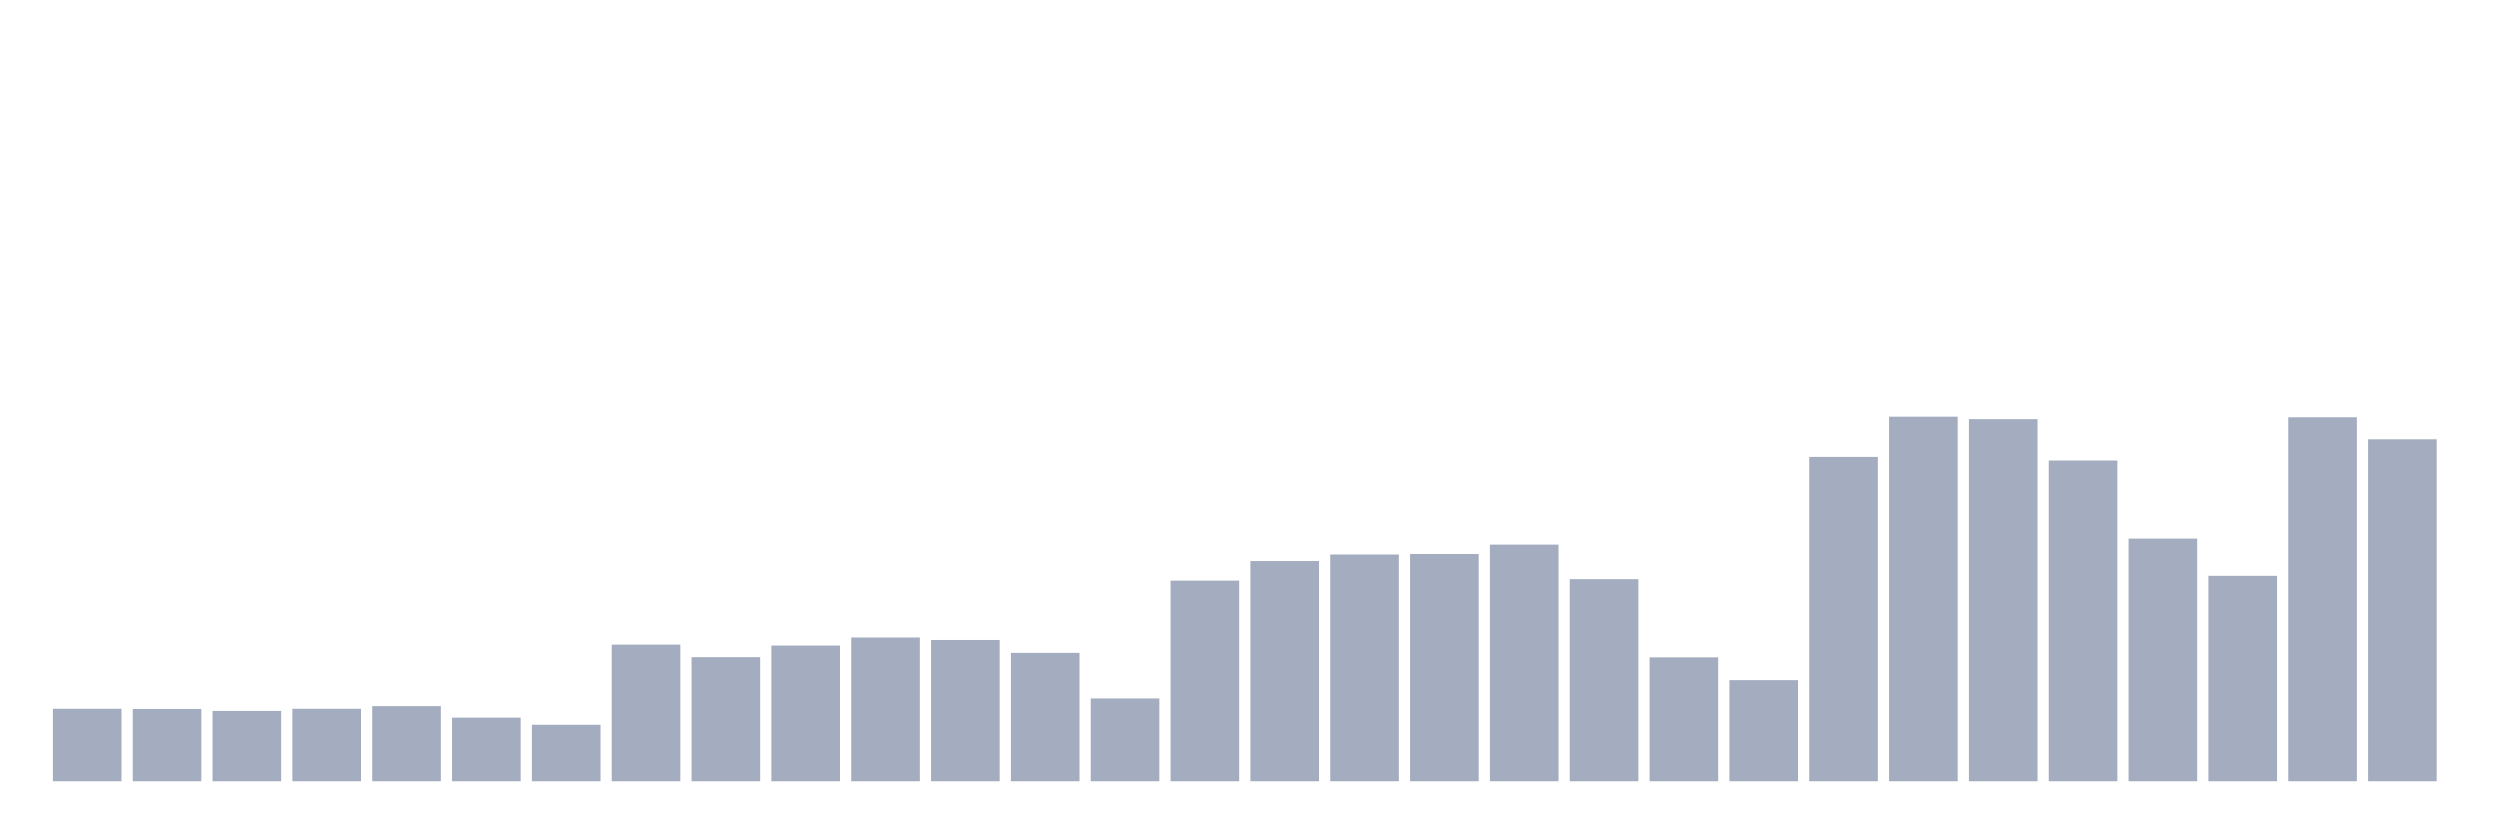
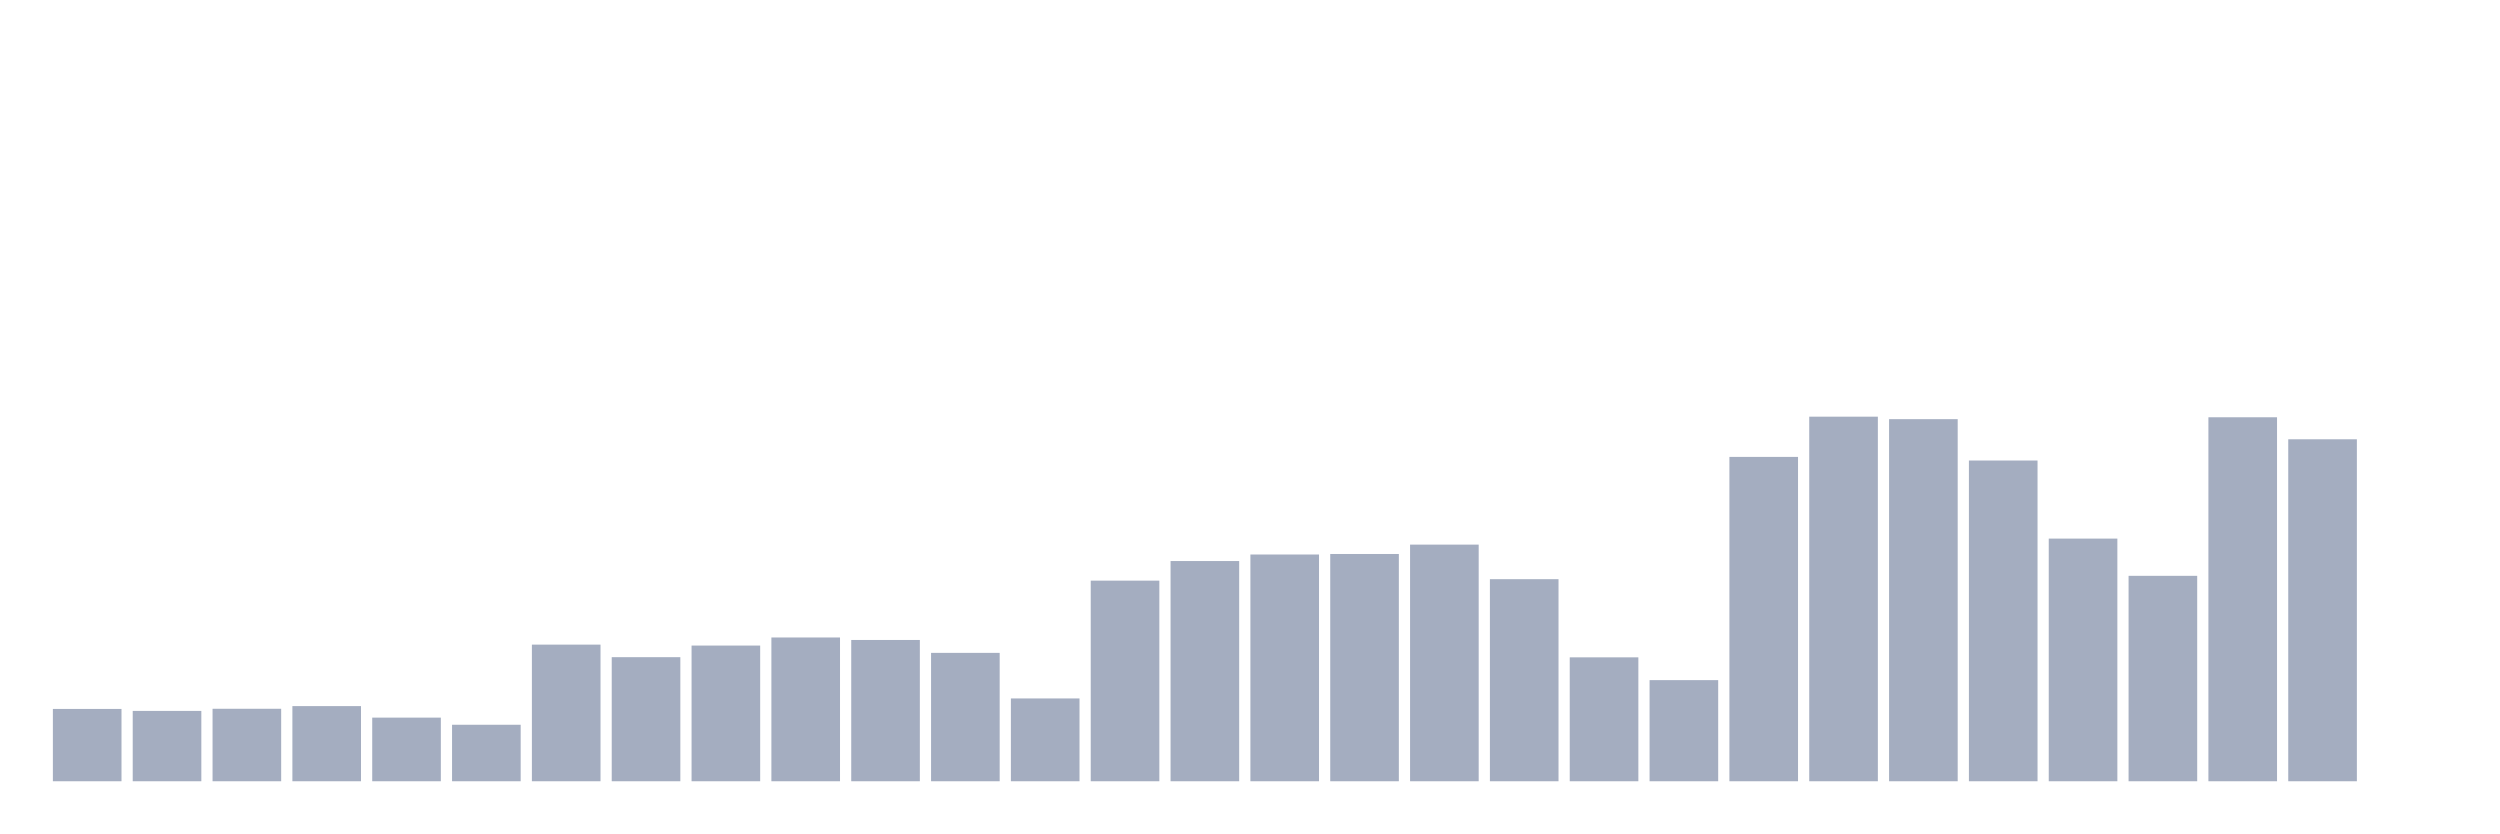
<svg xmlns="http://www.w3.org/2000/svg" viewBox="0 0 480 160">
  <g transform="translate(10,10)">
-     <rect class="bar" x="0.153" width="13.175" y="126.083" height="13.917" fill="rgb(164,173,192)" />
-     <rect class="bar" x="15.482" width="13.175" y="126.116" height="13.884" fill="rgb(164,173,192)" />
-     <rect class="bar" x="30.81" width="13.175" y="126.495" height="13.505" fill="rgb(164,173,192)" />
-     <rect class="bar" x="46.138" width="13.175" y="126.083" height="13.917" fill="rgb(164,173,192)" />
-     <rect class="bar" x="61.466" width="13.175" y="125.571" height="14.429" fill="rgb(164,173,192)" />
-     <rect class="bar" x="76.794" width="13.175" y="127.783" height="12.217" fill="rgb(164,173,192)" />
-     <rect class="bar" x="92.123" width="13.175" y="129.153" height="10.847" fill="rgb(164,173,192)" />
-     <rect class="bar" x="107.451" width="13.175" y="113.767" height="26.233" fill="rgb(164,173,192)" />
-     <rect class="bar" x="122.779" width="13.175" y="116.177" height="23.823" fill="rgb(164,173,192)" />
-     <rect class="bar" x="138.107" width="13.175" y="113.948" height="26.052" fill="rgb(164,173,192)" />
-     <rect class="bar" x="153.436" width="13.175" y="112.396" height="27.604" fill="rgb(164,173,192)" />
-     <rect class="bar" x="168.764" width="13.175" y="112.875" height="27.125" fill="rgb(164,173,192)" />
-     <rect class="bar" x="184.092" width="13.175" y="115.351" height="24.649" fill="rgb(164,173,192)" />
-     <rect class="bar" x="199.42" width="13.175" y="124.101" height="15.899" fill="rgb(164,173,192)" />
-     <rect class="bar" x="214.748" width="13.175" y="101.483" height="38.517" fill="rgb(164,173,192)" />
-     <rect class="bar" x="230.077" width="13.175" y="97.719" height="42.281" fill="rgb(164,173,192)" />
-     <rect class="bar" x="245.405" width="13.175" y="96.465" height="43.535" fill="rgb(164,173,192)" />
-     <rect class="bar" x="260.733" width="13.175" y="96.366" height="43.634" fill="rgb(164,173,192)" />
-     <rect class="bar" x="276.061" width="13.175" y="94.566" height="45.434" fill="rgb(164,173,192)" />
-     <rect class="bar" x="291.39" width="13.175" y="101.203" height="38.797" fill="rgb(164,173,192)" />
-     <rect class="bar" x="306.718" width="13.175" y="116.21" height="23.79" fill="rgb(164,173,192)" />
-     <rect class="bar" x="322.046" width="13.175" y="120.585" height="19.415" fill="rgb(164,173,192)" />
-     <rect class="bar" x="337.374" width="13.175" y="77.726" height="62.274" fill="rgb(164,173,192)" />
-     <rect class="bar" x="352.702" width="13.175" y="70" height="70" fill="rgb(164,173,192)" />
-     <rect class="bar" x="368.031" width="13.175" y="70.479" height="69.521" fill="rgb(164,173,192)" />
-     <rect class="bar" x="383.359" width="13.175" y="78.42" height="61.58" fill="rgb(164,173,192)" />
-     <rect class="bar" x="398.687" width="13.175" y="93.41" height="46.59" fill="rgb(164,173,192)" />
-     <rect class="bar" x="414.015" width="13.175" y="100.559" height="39.441" fill="rgb(164,173,192)" />
-     <rect class="bar" x="429.344" width="13.175" y="70.116" height="69.884" fill="rgb(164,173,192)" />
-     <rect class="bar" x="444.672" width="13.175" y="74.342" height="65.658" fill="rgb(164,173,192)" />
+     <rect class="bar" x="0.153" width="13.175" y="126.116" height="13.884" fill="rgb(164,173,192)" />
+     <rect class="bar" x="15.482" width="13.175" y="126.495" height="13.505" fill="rgb(164,173,192)" />
+     <rect class="bar" x="30.81" width="13.175" y="126.083" height="13.917" fill="rgb(164,173,192)" />
+     <rect class="bar" x="46.138" width="13.175" y="125.571" height="14.429" fill="rgb(164,173,192)" />
+     <rect class="bar" x="61.466" width="13.175" y="127.783" height="12.217" fill="rgb(164,173,192)" />
+     <rect class="bar" x="76.794" width="13.175" y="129.153" height="10.847" fill="rgb(164,173,192)" />
+     <rect class="bar" x="92.123" width="13.175" y="113.767" height="26.233" fill="rgb(164,173,192)" />
+     <rect class="bar" x="107.451" width="13.175" y="116.177" height="23.823" fill="rgb(164,173,192)" />
+     <rect class="bar" x="122.779" width="13.175" y="113.948" height="26.052" fill="rgb(164,173,192)" />
+     <rect class="bar" x="138.107" width="13.175" y="112.396" height="27.604" fill="rgb(164,173,192)" />
+     <rect class="bar" x="153.436" width="13.175" y="112.875" height="27.125" fill="rgb(164,173,192)" />
+     <rect class="bar" x="168.764" width="13.175" y="115.351" height="24.649" fill="rgb(164,173,192)" />
+     <rect class="bar" x="184.092" width="13.175" y="124.101" height="15.899" fill="rgb(164,173,192)" />
+     <rect class="bar" x="199.42" width="13.175" y="101.483" height="38.517" fill="rgb(164,173,192)" />
+     <rect class="bar" x="214.748" width="13.175" y="97.719" height="42.281" fill="rgb(164,173,192)" />
+     <rect class="bar" x="230.077" width="13.175" y="96.465" height="43.535" fill="rgb(164,173,192)" />
+     <rect class="bar" x="245.405" width="13.175" y="96.366" height="43.634" fill="rgb(164,173,192)" />
+     <rect class="bar" x="260.733" width="13.175" y="94.566" height="45.434" fill="rgb(164,173,192)" />
+     <rect class="bar" x="276.061" width="13.175" y="101.203" height="38.797" fill="rgb(164,173,192)" />
+     <rect class="bar" x="291.39" width="13.175" y="116.21" height="23.79" fill="rgb(164,173,192)" />
+     <rect class="bar" x="306.718" width="13.175" y="120.585" height="19.415" fill="rgb(164,173,192)" />
+     <rect class="bar" x="322.046" width="13.175" y="77.726" height="62.274" fill="rgb(164,173,192)" />
+     <rect class="bar" x="337.374" width="13.175" y="70" height="70" fill="rgb(164,173,192)" />
+     <rect class="bar" x="352.702" width="13.175" y="70.479" height="69.521" fill="rgb(164,173,192)" />
+     <rect class="bar" x="368.031" width="13.175" y="78.42" height="61.58" fill="rgb(164,173,192)" />
+     <rect class="bar" x="383.359" width="13.175" y="93.41" height="46.59" fill="rgb(164,173,192)" />
+     <rect class="bar" x="398.687" width="13.175" y="100.559" height="39.441" fill="rgb(164,173,192)" />
+     <rect class="bar" x="414.015" width="13.175" y="70.116" height="69.884" fill="rgb(164,173,192)" />
+     <rect class="bar" x="429.344" width="13.175" y="74.342" height="65.658" fill="rgb(164,173,192)" />
+     <rect class="bar" x="444.672" width="13.175" y="140" height="0" fill="rgb(164,173,192)" />
  </g>
</svg>
